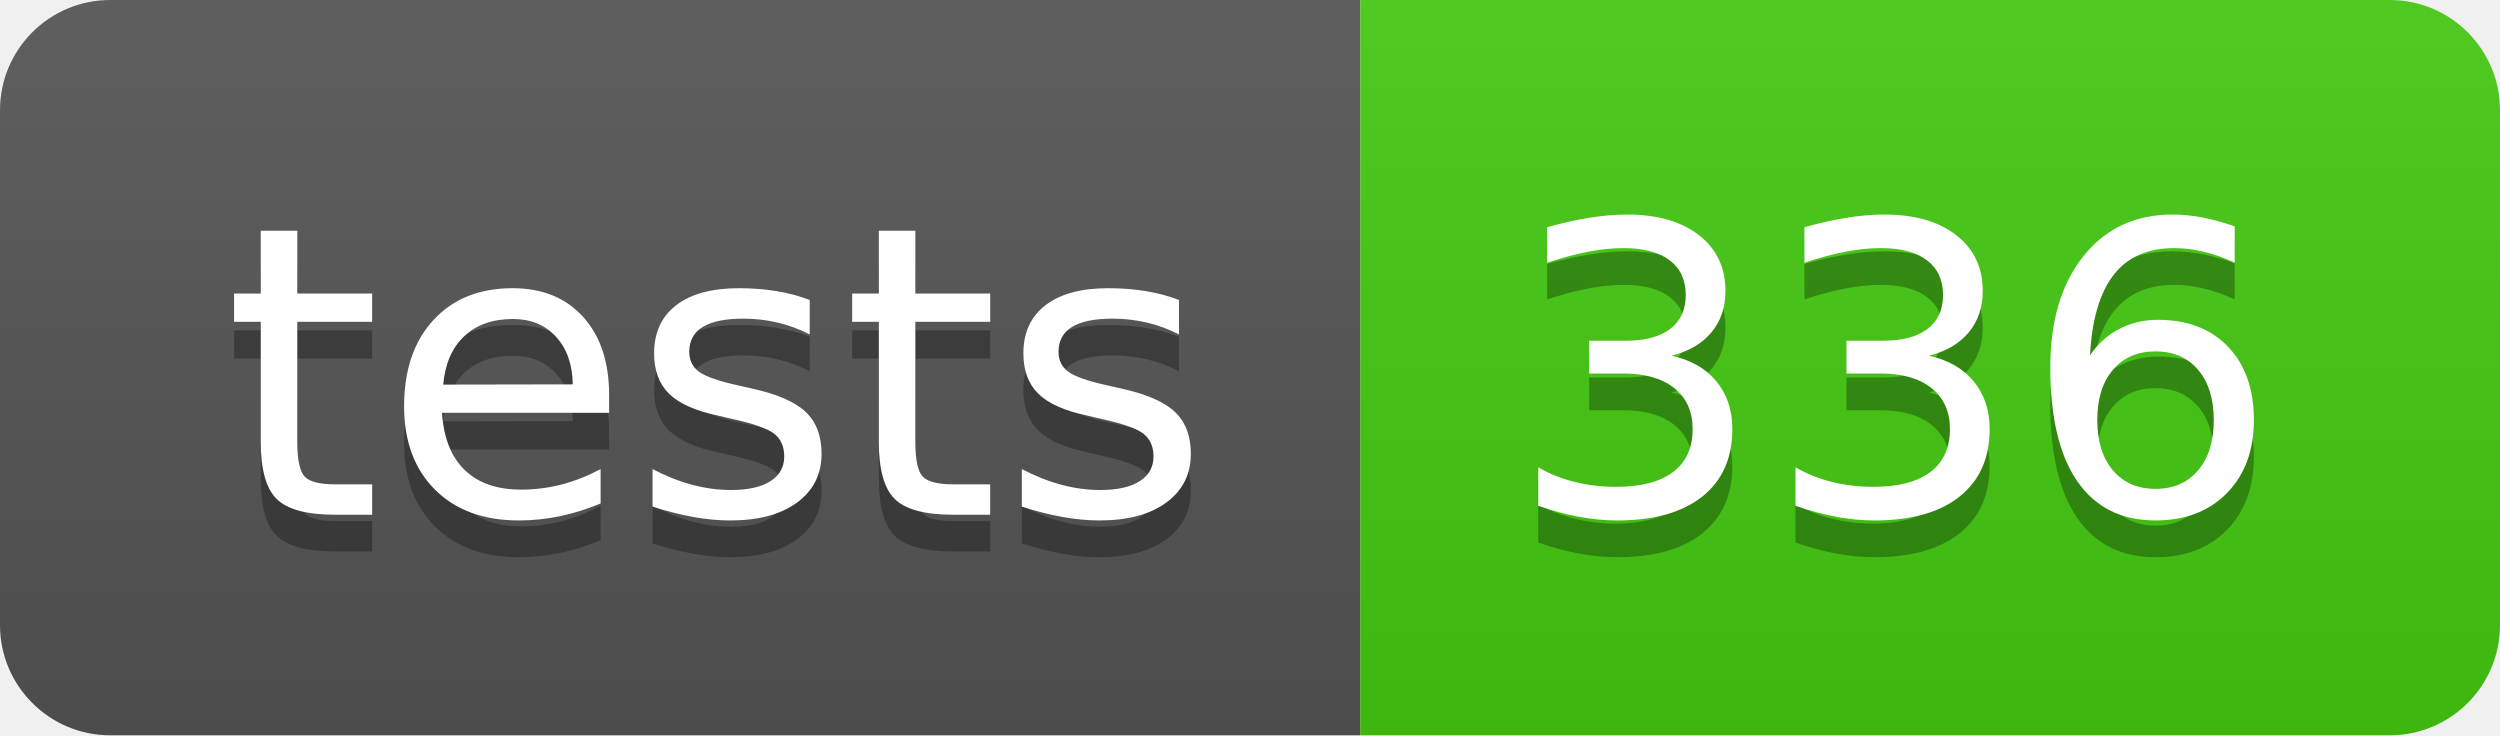
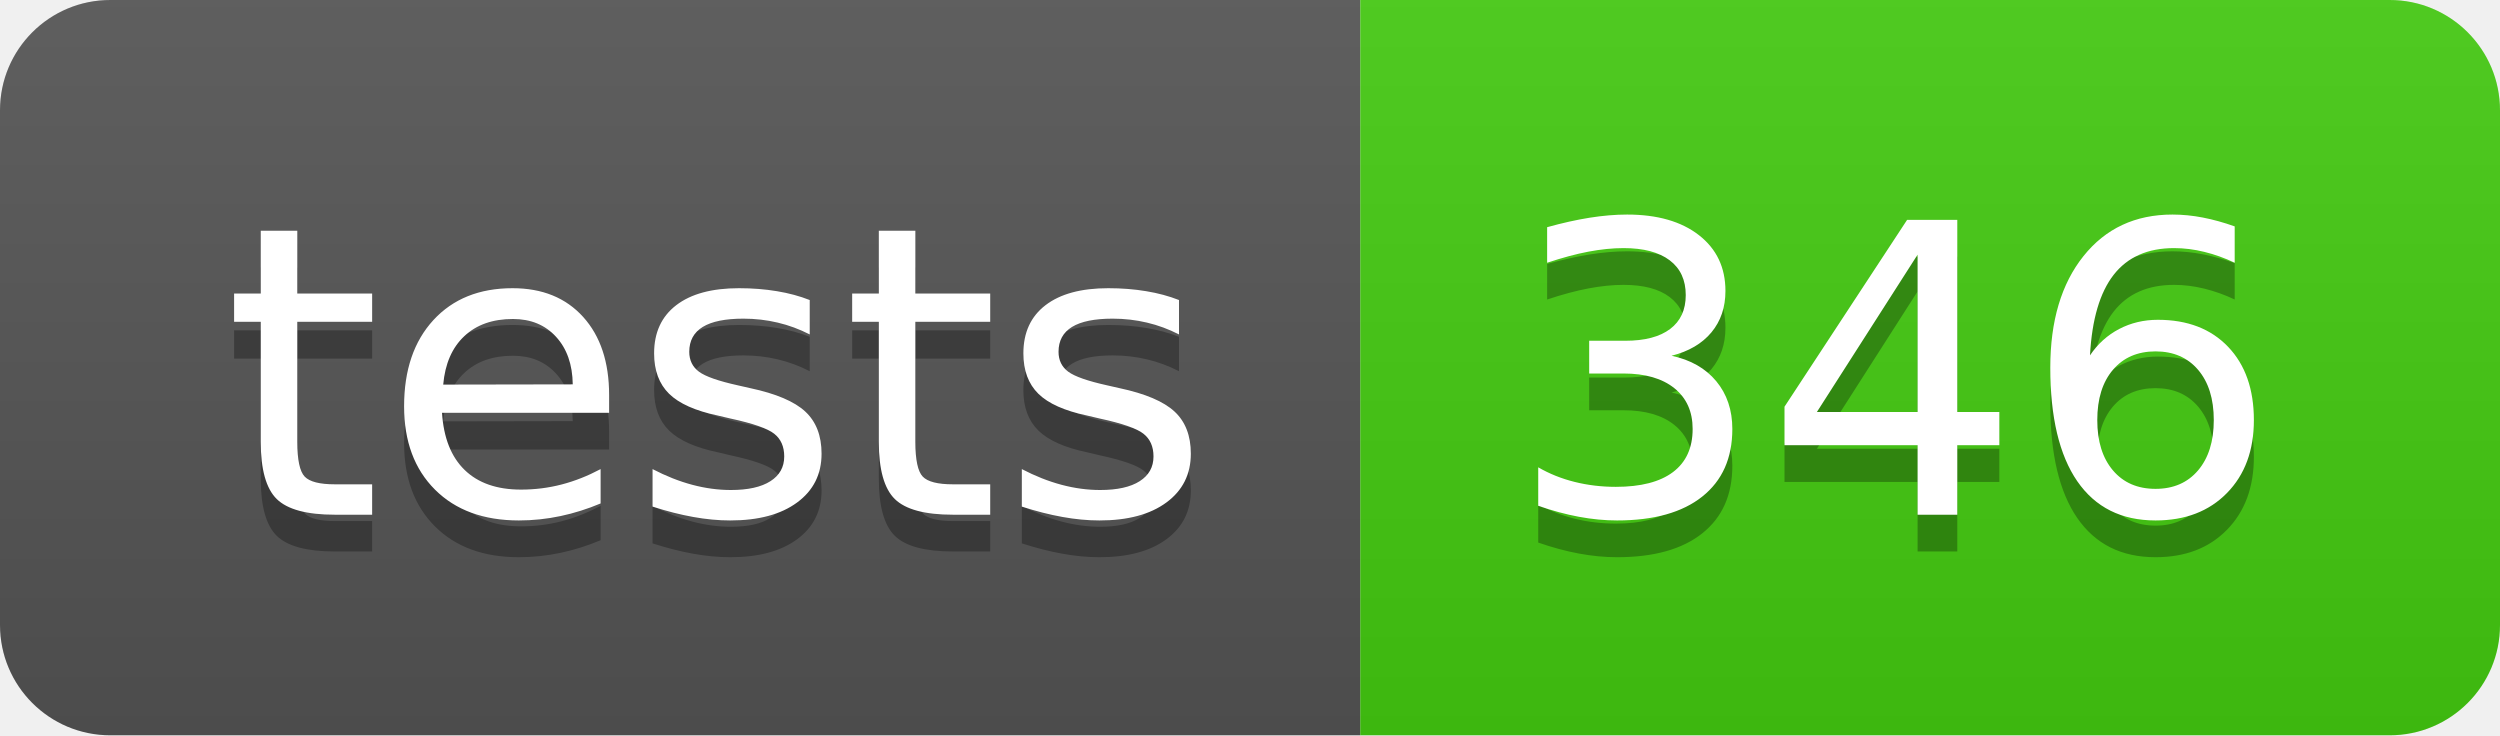
- <svg xmlns="http://www.w3.org/2000/svg" width="68" height="20" role="img" aria-label="tests: 336">
+ <svg xmlns="http://www.w3.org/2000/svg" width="68" height="20" role="img" aria-label="tests: 346">
  <linearGradient id="s" x2="0" y2="100%">
    <stop offset="0" stop-color="#bbb" stop-opacity=".1" />
    <stop offset="1" stop-opacity=".1" />
  </linearGradient>
  <clipPath id="r">
    <rect width="68" height="20" rx="3" fill="#fff" />
  </clipPath>
  <g clip-path="url(#r)">
    <rect width="37" height="20" fill="#555" />
    <rect x="37" width="31" height="20" fill="#4c1" />
    <rect width="68" height="20" fill="url(#s)" />
  </g>
  <g fill="#fff" text-anchor="middle" font-family="Verdana,Geneva,DejaVu Sans,sans-serif" text-rendering="geometricPrecision" font-size="110">
    <text aria-hidden="true" x="195" y="150" fill="#010101" fill-opacity=".3" transform="scale(.1)" textLength="270">tests</text>
    <text x="195" y="140" transform="scale(.1)" fill="#fff" textLength="270">tests</text>
-     <text aria-hidden="true" x="515" y="150" fill="#010101" fill-opacity=".3" transform="scale(.1)" textLength="210">336</text>
-     <text x="515" y="140" transform="scale(.1)" fill="#fff" textLength="210">336</text>
+     <text aria-hidden="true" x="515" y="150" fill="#010101" fill-opacity=".3" transform="scale(.1)" textLength="210">346</text>
+     <text x="515" y="140" transform="scale(.1)" fill="#fff" textLength="210">346</text>
  </g>
</svg>
